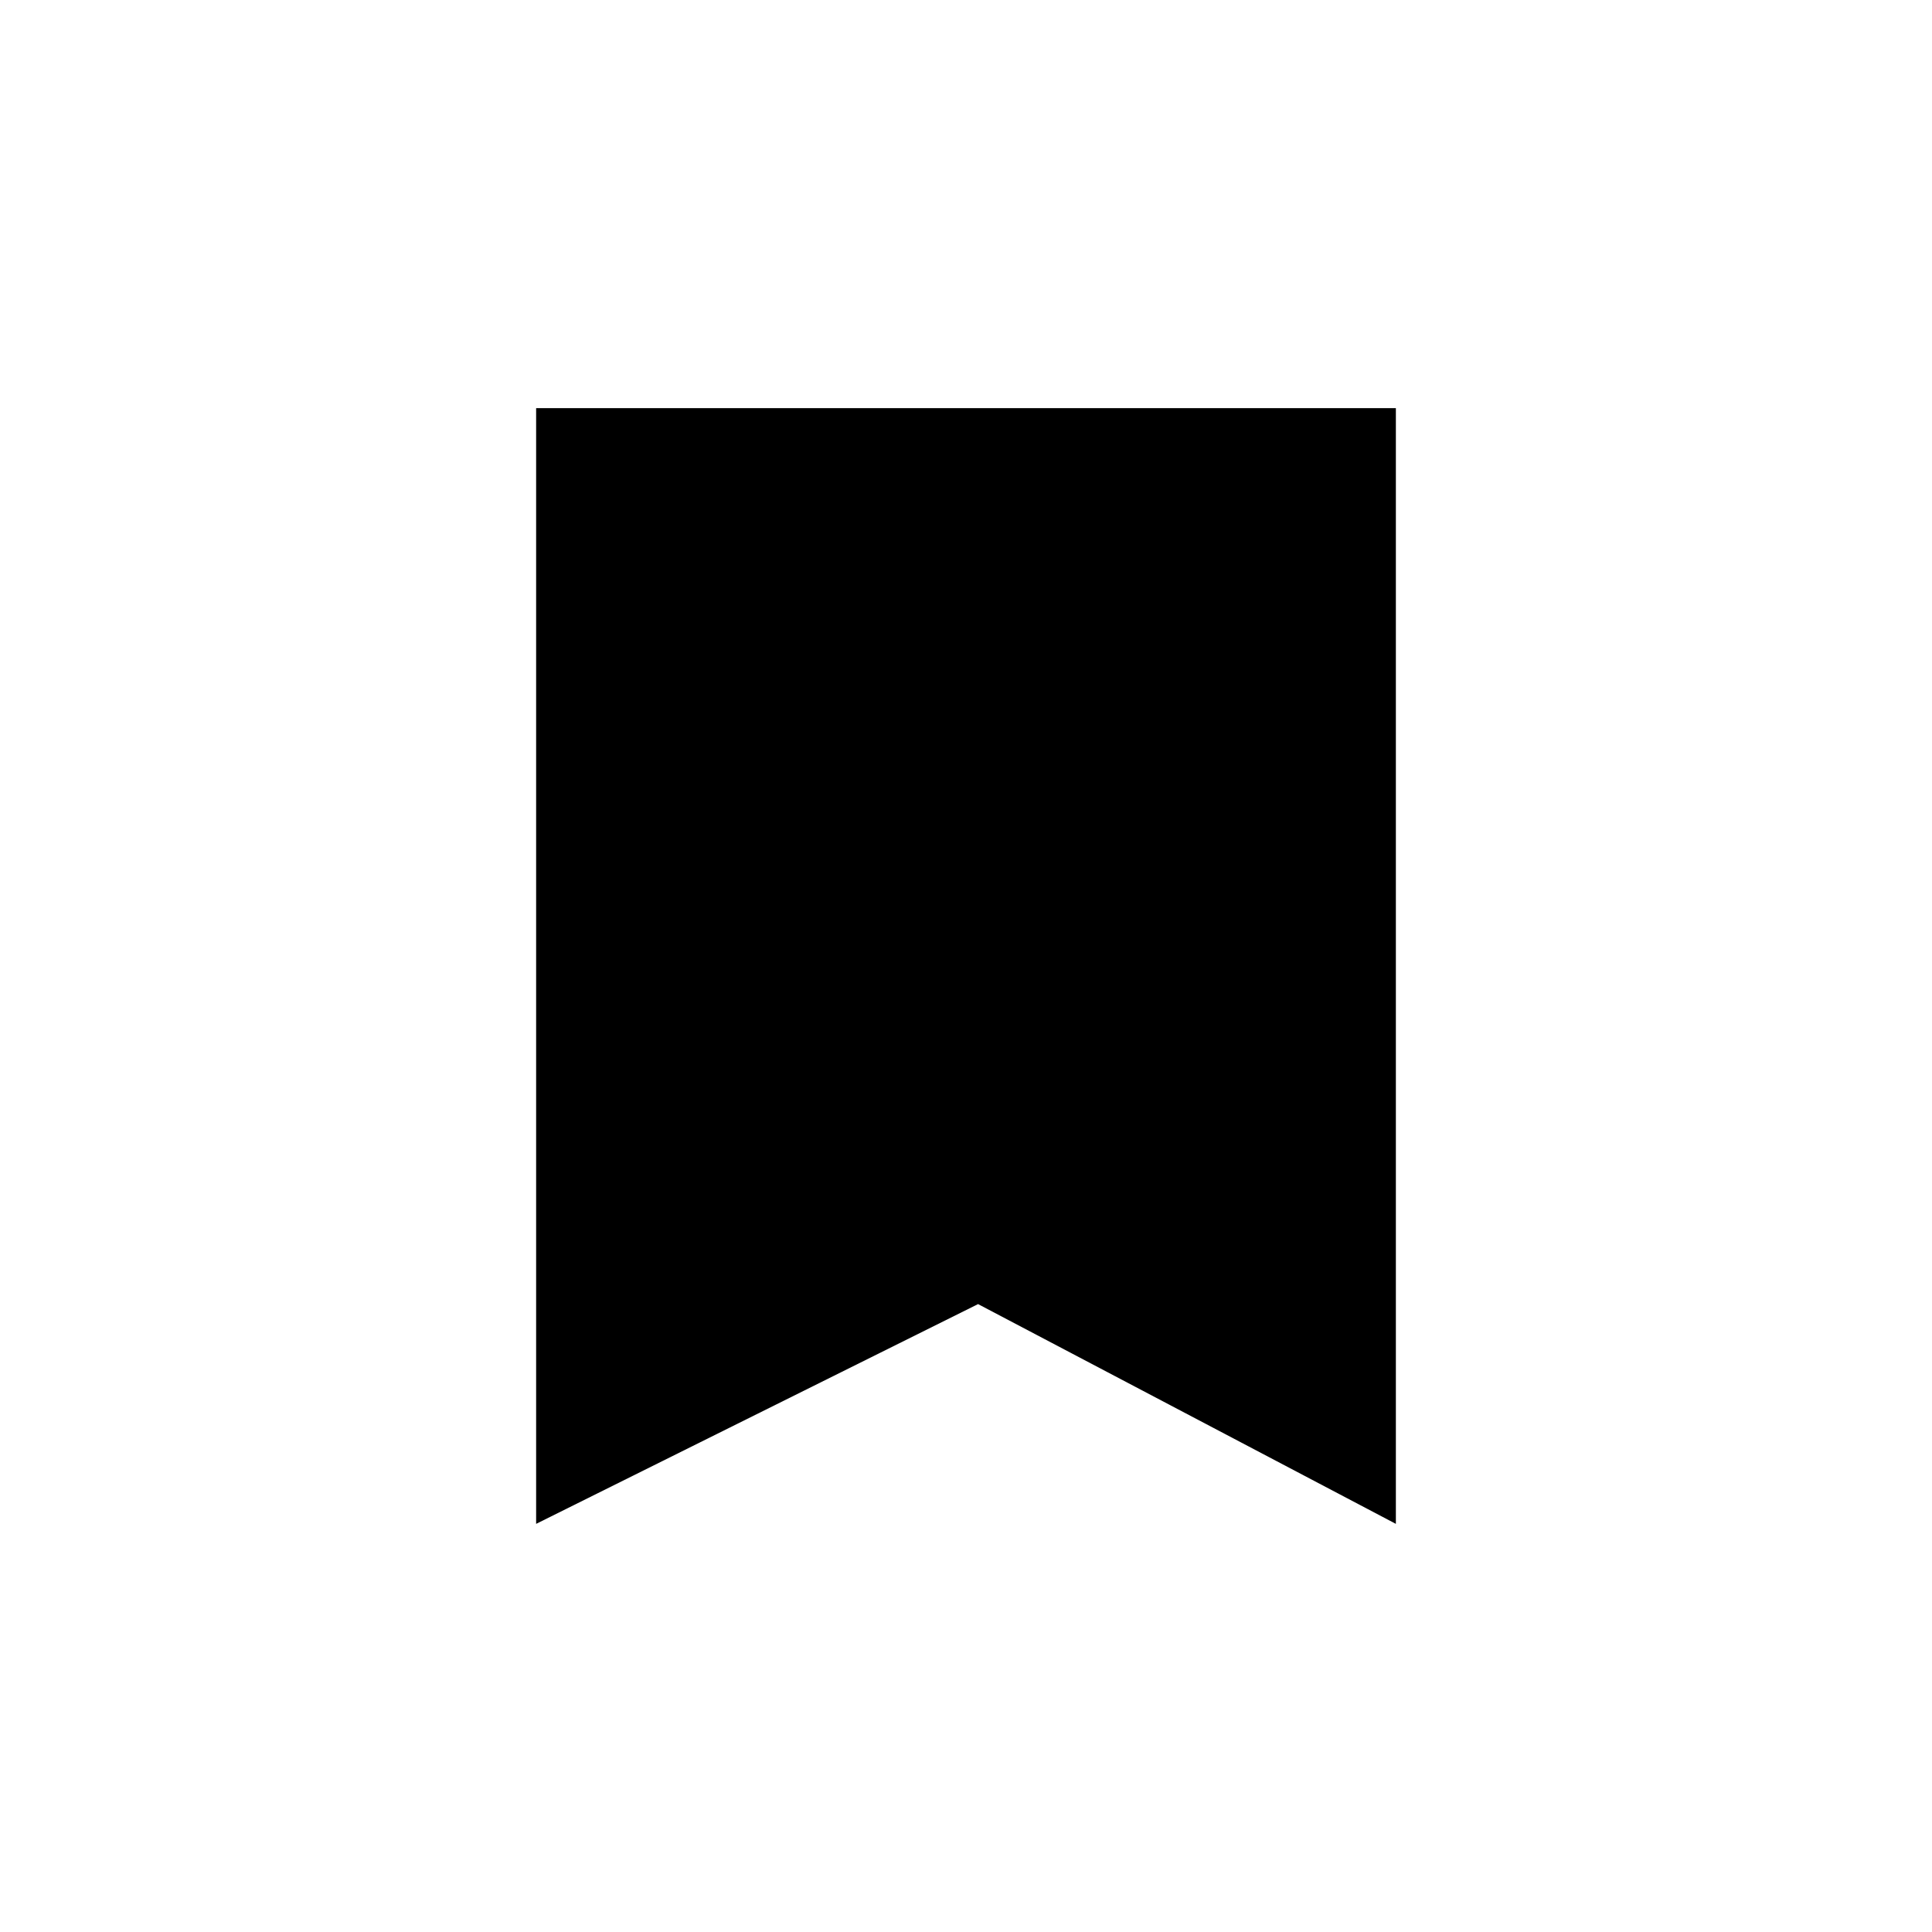
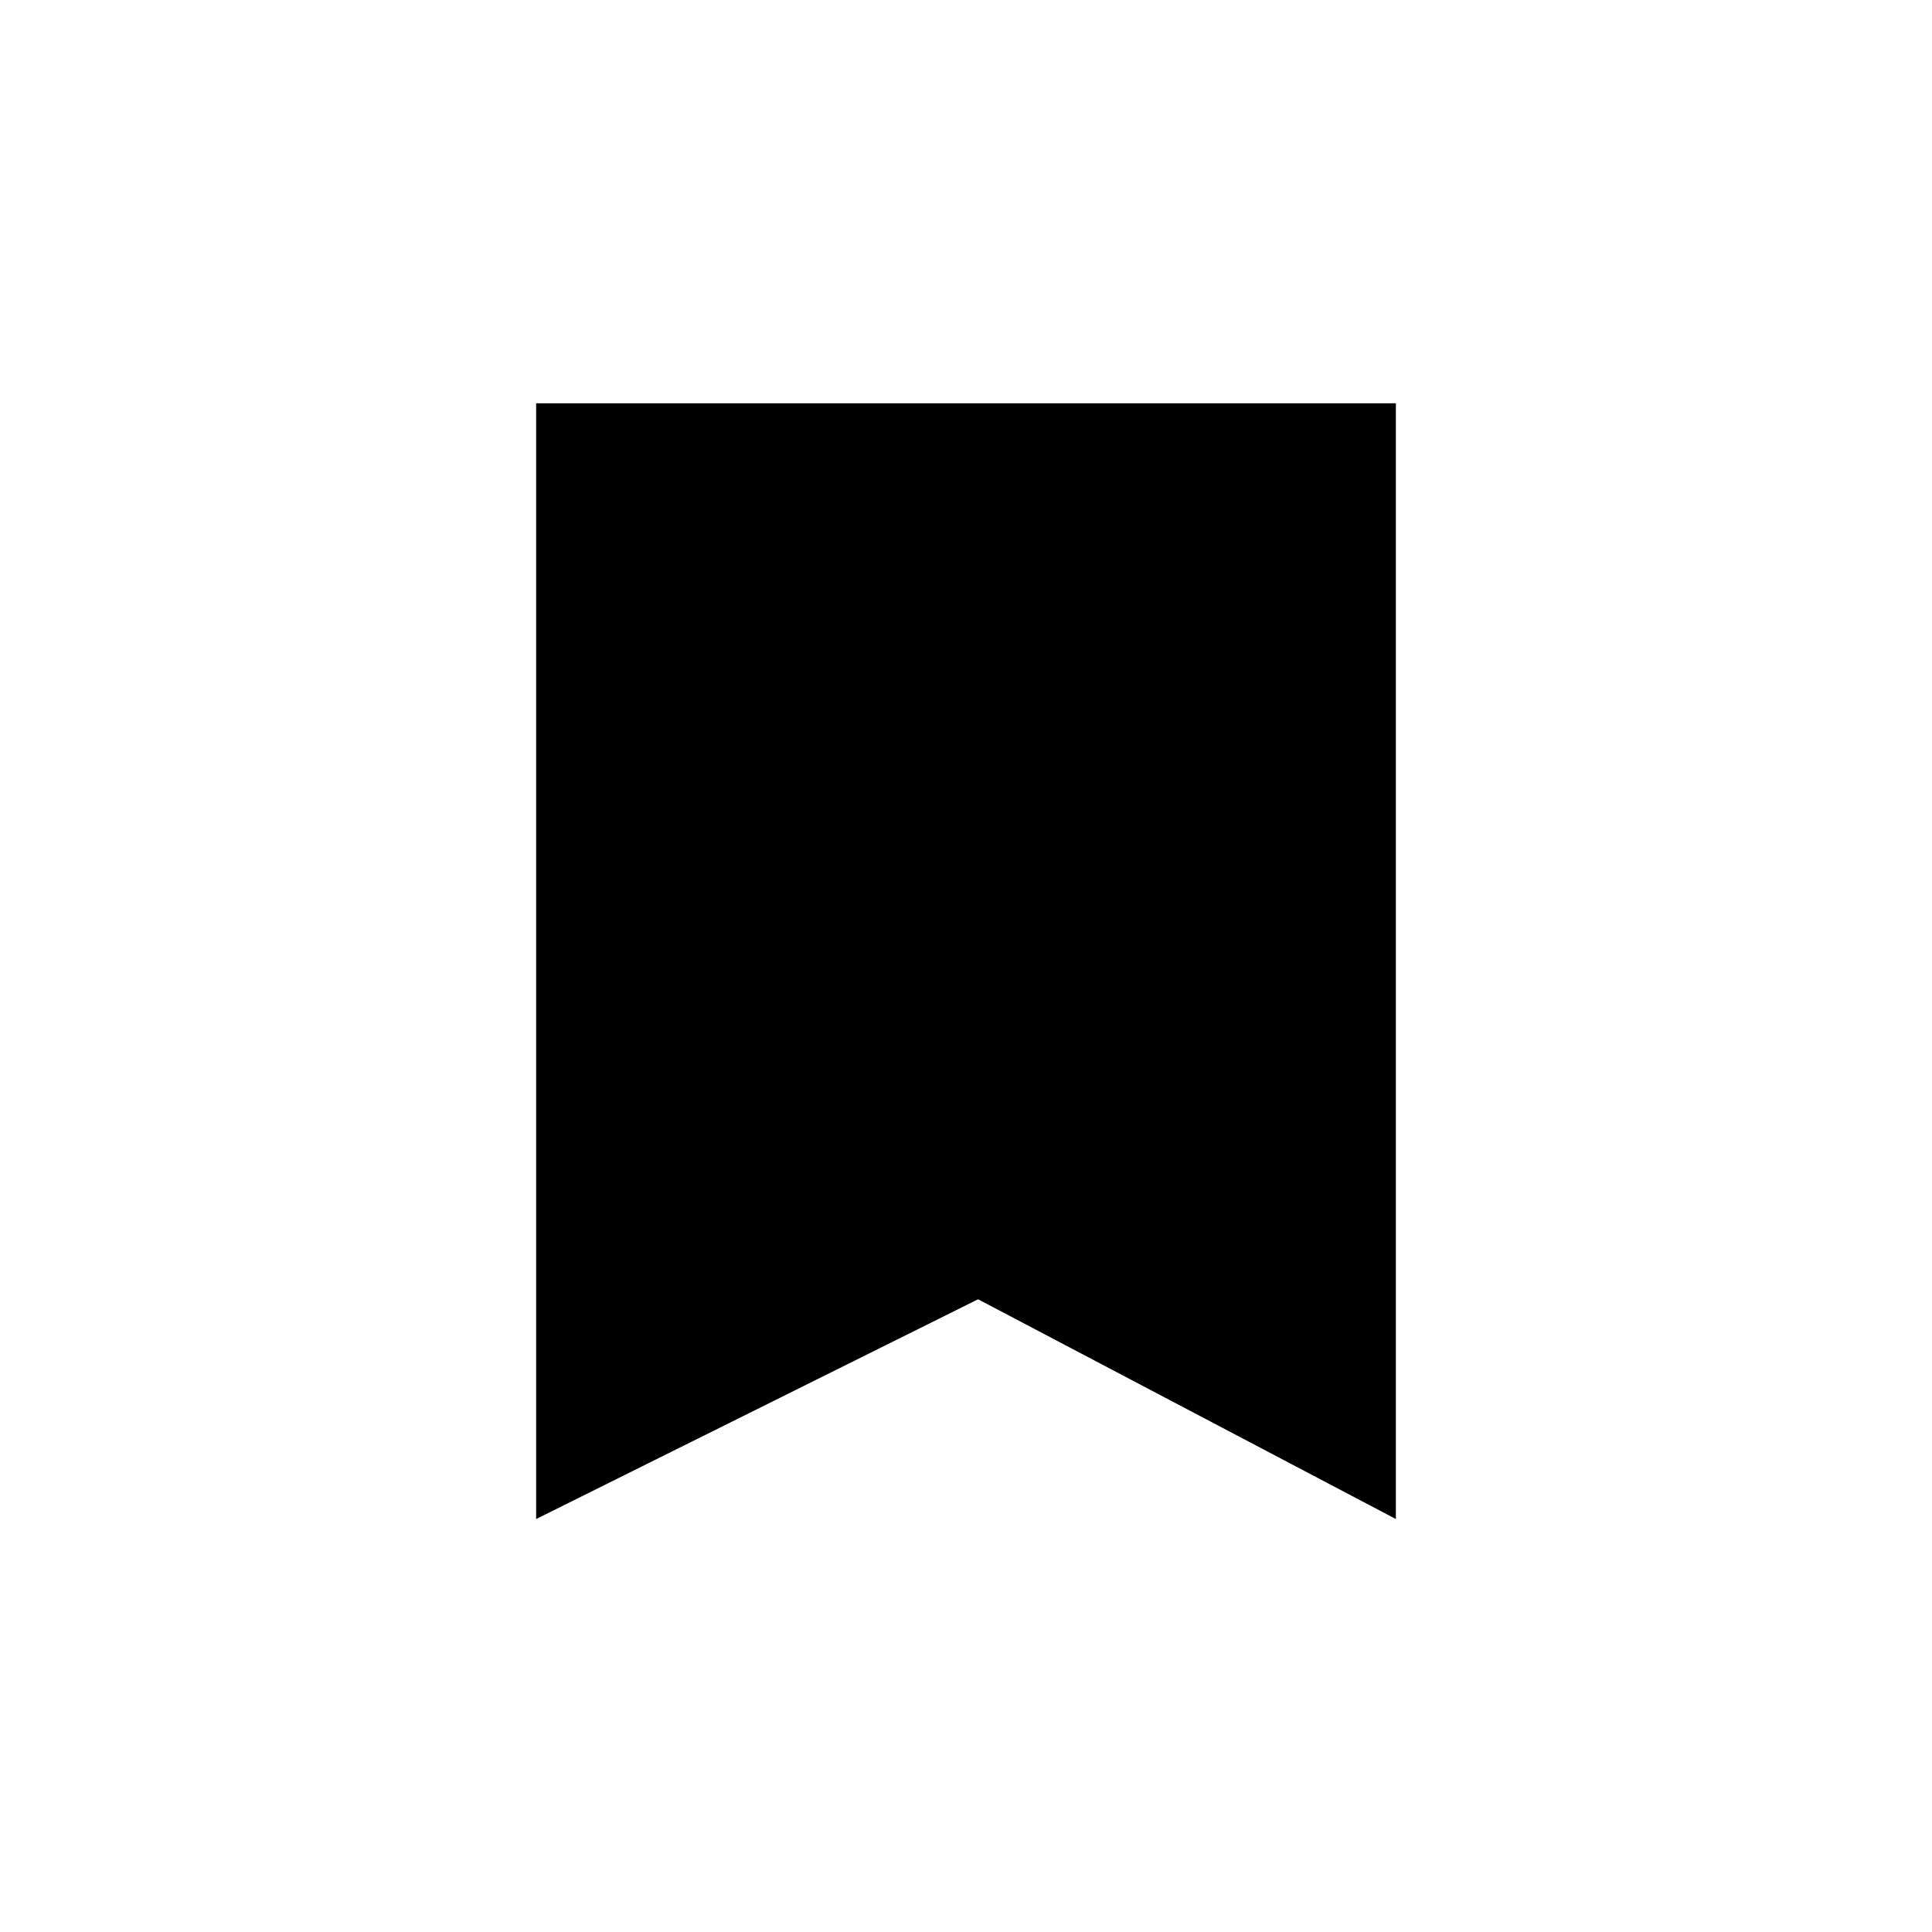
- <svg xmlns="http://www.w3.org/2000/svg" viewBox="17 380.8 80 80">
-   <path d="M39.2 397.7h35.6v46.2l-17.3-9.1-18.3 9.1z" />
+ <svg xmlns="http://www.w3.org/2000/svg" width="80" height="80" viewBox="0 0 80 80">
+   <path d="M22.2 16.7h35.6v46.2l-17.3-9.1-18.3 9.1z" />
</svg>
